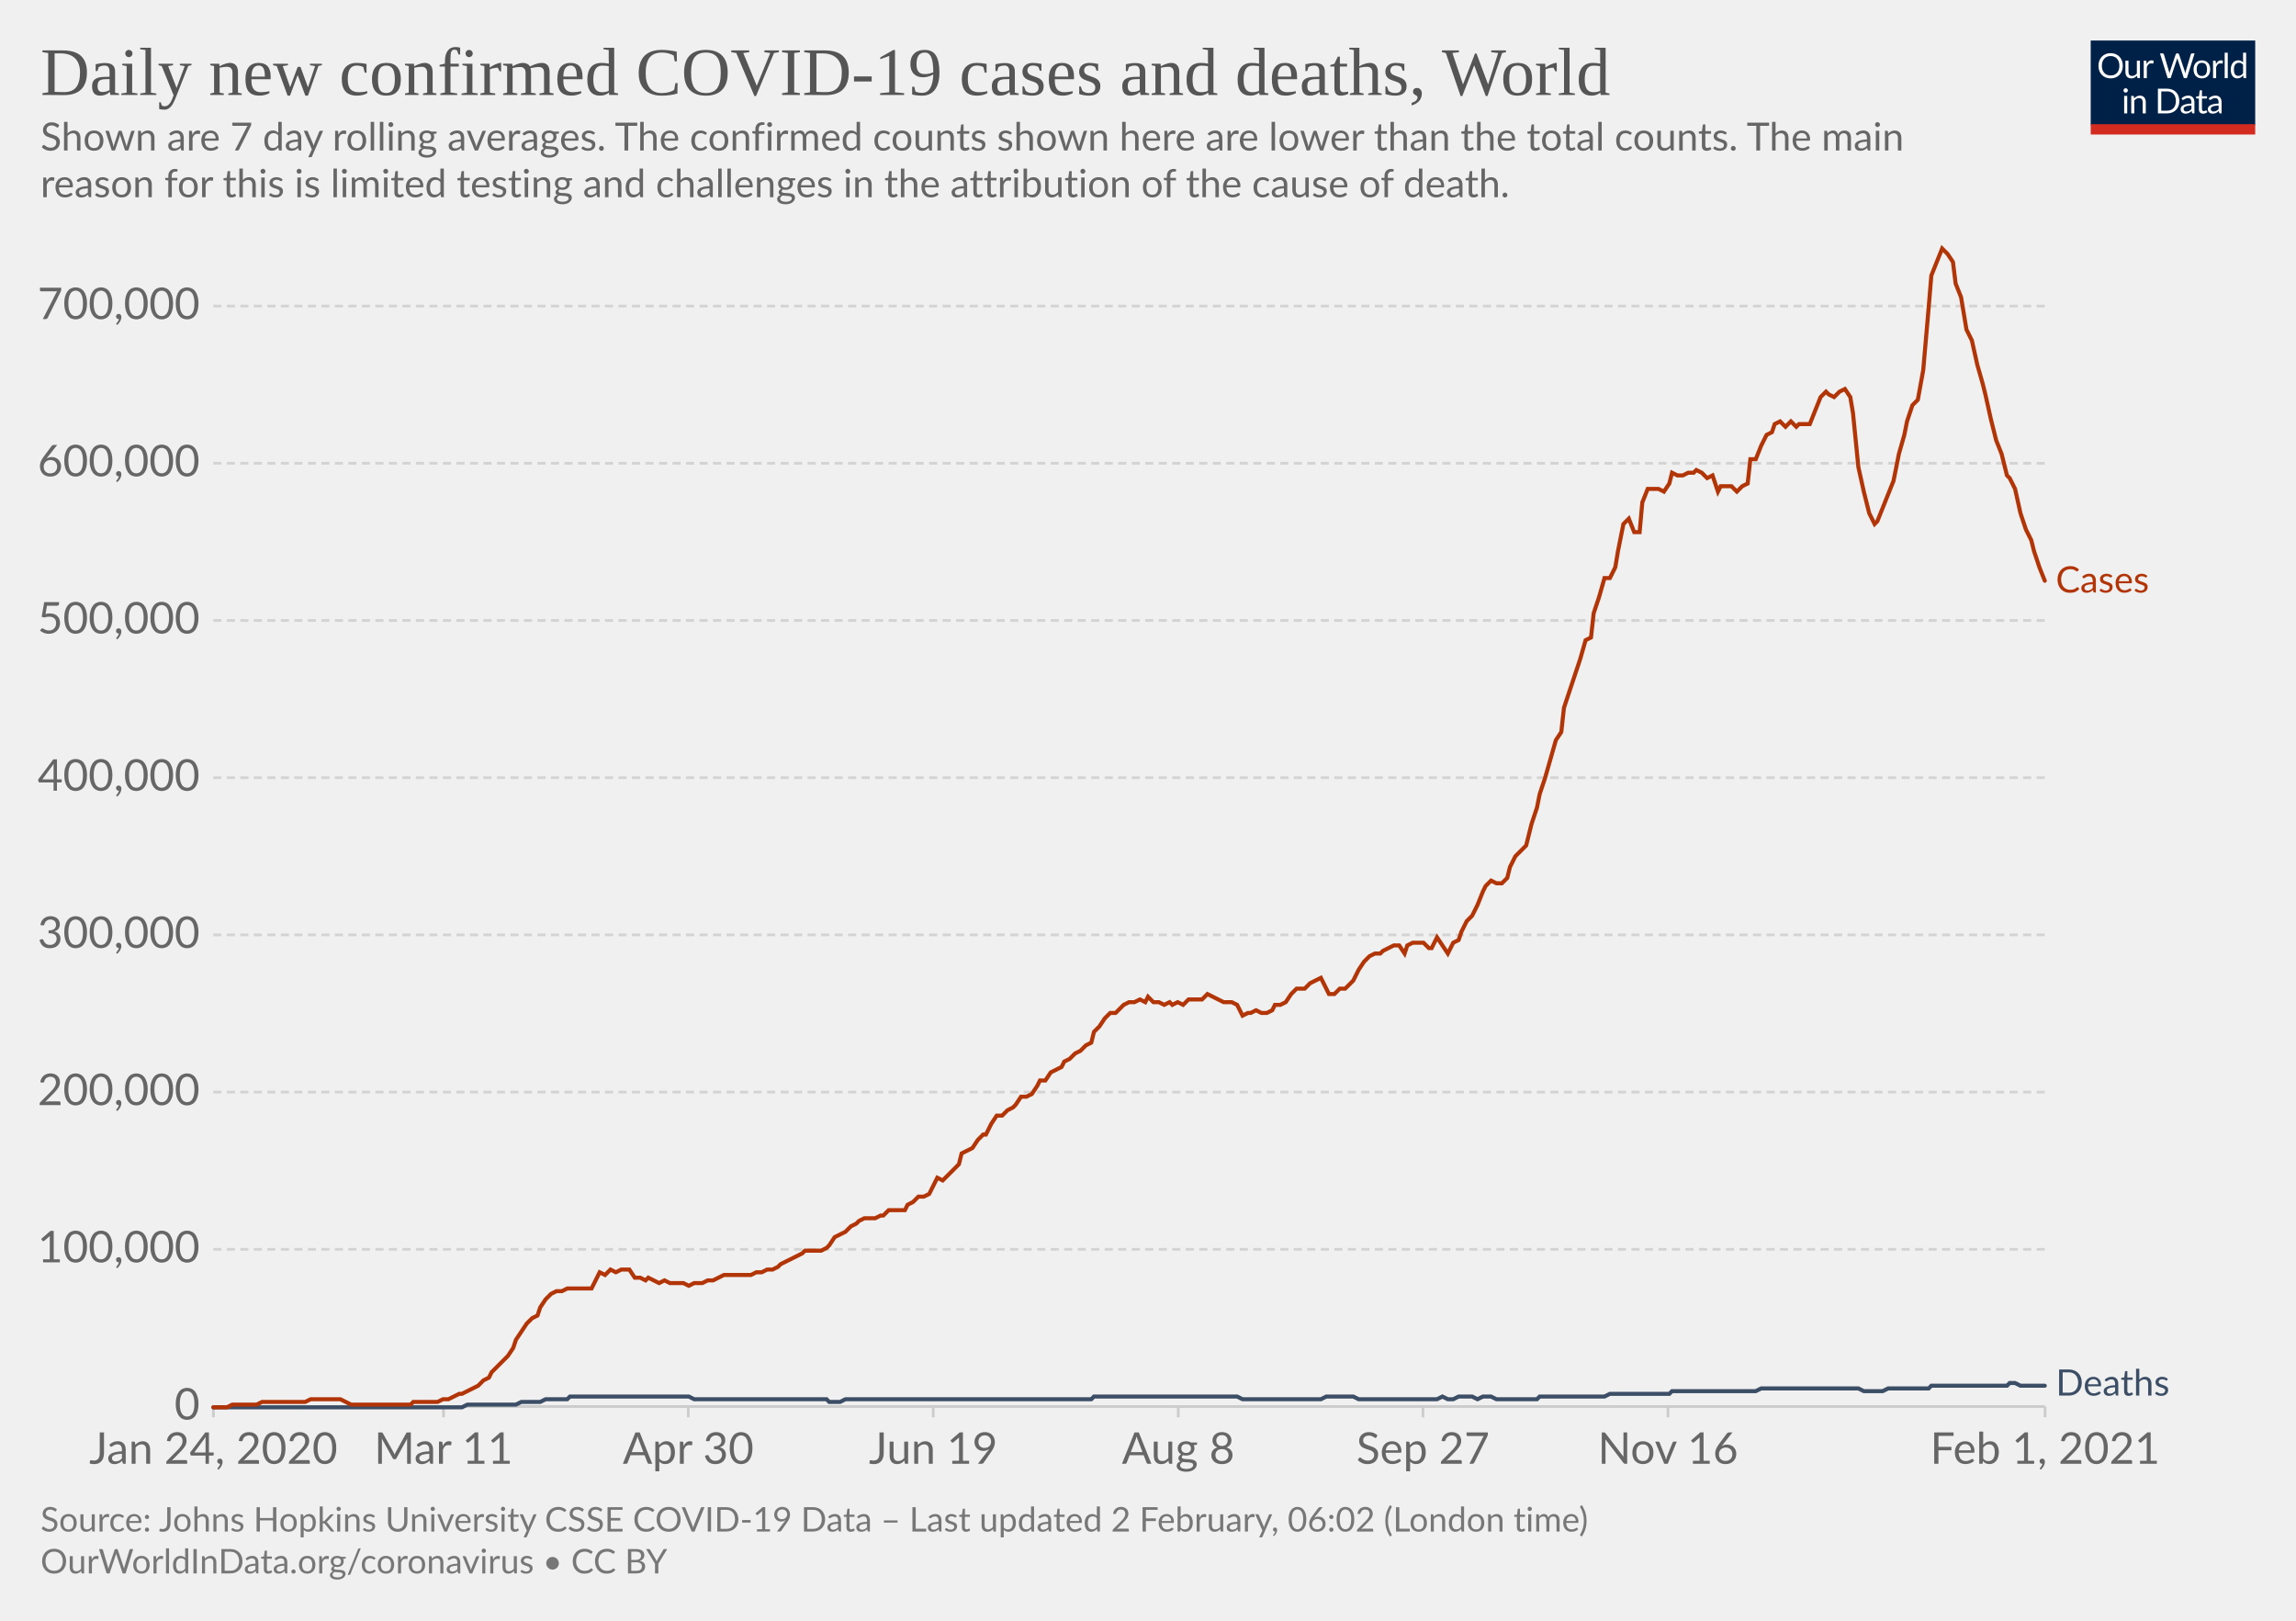
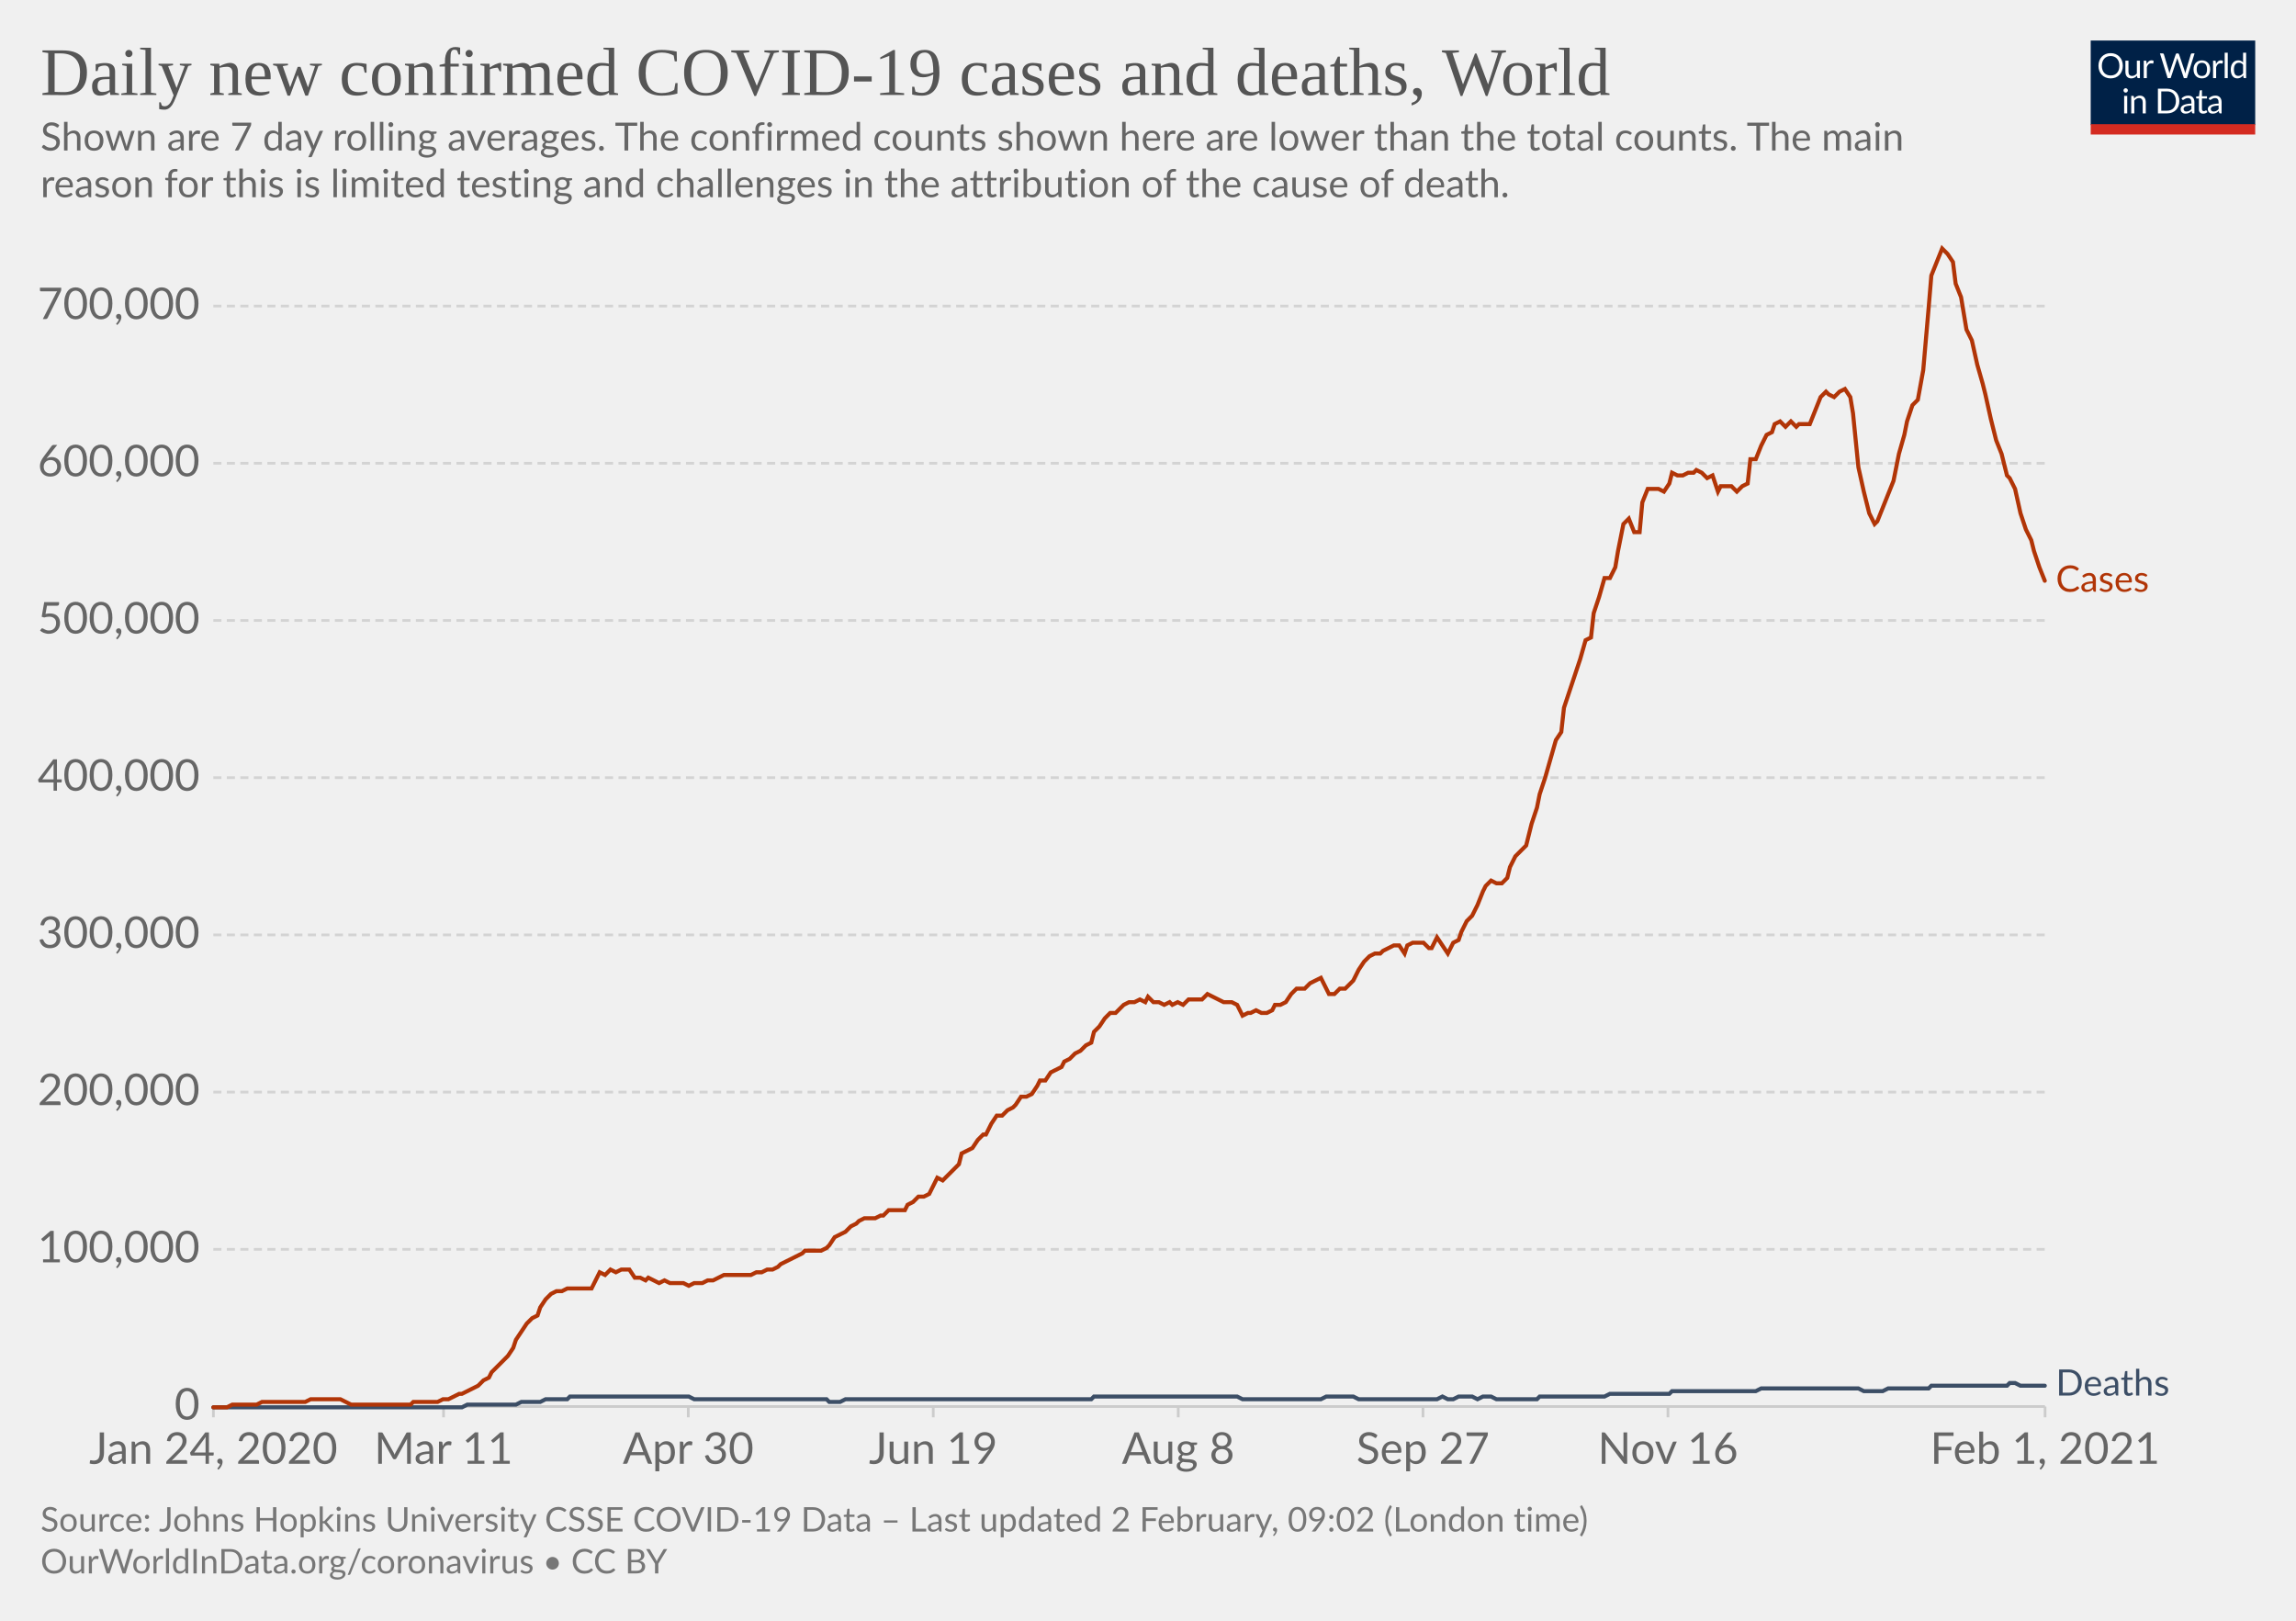
<svg xmlns="http://www.w3.org/2000/svg" version="1.1" style="background-color:#fff;-webkit-font-smoothing:antialiased" width="850" height="600" viewBox="0 0 850 600" font-family="Lato,'Helvetica Neue',Helvetica,Arial,sans-serif" font-size="18" text-rendering="optimizeLegibility">
  <g class="HeaderView">
    <g transform="matrix(.29 0 0 .29 774 15)">
      <svg width="210" height="120" viewBox="0 0 210 120" fill="none">
        <g clip-path="url(#clip0)">
          <path d="M0 0h210v107.89H0V0z" fill="#002147" />
          <path d="M40.98 32.25c0 2.36-.38 4.53-1.12 6.51a14.26 14.26 0 01-8.1 8.4c-1.9.78-4.02 1.17-6.34 1.17a16.6 16.6 0 01-6.33-1.17 14.31 14.31 0 01-8.08-8.4 18.29 18.29 0 01-1.12-6.51c0-2.36.38-4.53 1.12-6.5.75-1.97 1.8-3.67 3.17-5.1a14.32 14.32 0 014.9-3.34c1.92-.8 4.03-1.19 6.34-1.19 2.32 0 4.43.4 6.34 1.19 1.92.8 3.56 1.9 4.93 3.34a14.87 14.87 0 013.17 5.1 18.1 18.1 0 011.12 6.5zm-4.38 0c0-1.94-.26-3.68-.8-5.22a10.91 10.91 0 00-2.24-3.89 9.68 9.68 0 00-3.52-2.46 11.95 11.95 0 00-4.62-.86c-1.68 0-3.21.28-4.6.86a9.88 9.88 0 00-3.54 2.46 10.91 10.91 0 00-2.24 3.9c-.53 1.53-.8 3.27-.8 5.2 0 1.94.27 3.68.8 5.22a11.17 11.17 0 002.24 3.9 10.01 10.01 0 003.55 2.44c1.38.56 2.9.83 4.6.83s3.24-.27 4.61-.83a9.8 9.8 0 003.52-2.44 11.17 11.17 0 002.25-3.9c.53-1.54.8-3.28.8-5.21zm26.22-6.54V48H60.5c-.56 0-.9-.27-1.05-.81l-.31-2.4a12.45 12.45 0 01-3.26 2.6c-1.2.64-2.58.96-4.13.96-1.22 0-2.3-.2-3.24-.6a6.52 6.52 0 01-2.33-1.7 7.37 7.37 0 01-1.43-2.67c-.3-1.04-.46-2.2-.46-3.45V25.7h3.91v14.22c0 1.68.38 2.99 1.15 3.91.77.93 1.96 1.39 3.54 1.39 1.16 0 2.24-.27 3.23-.82a10.42 10.42 0 002.8-2.28V25.7h3.91zm8.61 4.47a9.94 9.94 0 012.6-3.56 5.64 5.64 0 013.76-1.3c.47 0 .92.05 1.34.15.44.1.83.27 1.17.49l-.3 2.92c-.09.37-.3.55-.66.55-.2 0-.5-.04-.9-.13a6.21 6.21 0 00-3.24.18 4.23 4.23 0 00-1.47.92c-.42.4-.81.9-1.17 1.5-.33.58-.64 1.26-.92 2.02V48H67.7V25.71h2.25c.42 0 .72.08.88.25.16.16.27.44.33.83l.26 3.39zm61.16-13.7L122.75 48h-3.82l-7.99-24.05a21.95 21.95 0 01-.42-1.58 38.36 38.36 0 01-.44 1.58L102.05 48h-3.83L88.4 16.47h3.54c.38 0 .7.1.95.29.26.2.43.43.5.73l6.52 21.9.28 1.28.29 1.46.3-1.46.38-1.27 7.41-21.91c.1-.25.26-.48.51-.69.27-.22.58-.33.95-.33h1.23c.38 0 .69.1.92.29a1.77 1.77 0 01.53.73l7.4 21.9a28.4 28.4 0 01.68 2.62 29.52 29.52 0 01.52-2.61l6.54-21.91a1.31 1.31 0 01.48-.7c.27-.21.58-.32.95-.32h3.32zm9.35 8.88c1.63 0 3.1.27 4.4.82a9.43 9.43 0 015.46 5.94c.5 1.4.74 2.98.74 4.73 0 1.76-.25 3.34-.74 4.75a9.43 9.43 0 01-5.46 5.92c-1.3.52-2.77.79-4.4.79-1.64 0-3.12-.27-4.44-.8a9.42 9.42 0 01-3.35-2.3c-.92-1-1.63-2.2-2.13-3.61-.49-1.41-.73-3-.73-4.75s.24-3.33.73-4.73c.5-1.43 1.2-2.64 2.13-3.63a9.4 9.4 0 013.35-2.31c1.32-.55 2.8-.82 4.44-.82zm0 19.89c2.2 0 3.84-.73 4.93-2.2 1.08-1.48 1.63-3.54 1.63-6.18 0-2.66-.55-4.72-1.63-6.2-1.09-1.49-2.73-2.23-4.93-2.23-1.12 0-2.09.2-2.93.57a5.71 5.71 0 00-2.06 1.65 7.5 7.5 0 00-1.24 2.67c-.26 1.04-.4 2.22-.4 3.54 0 2.64.55 4.7 1.64 6.18 1.1 1.47 2.76 2.2 4.99 2.2zm17.97-15.07a9.94 9.94 0 012.6-3.56 5.64 5.64 0 013.76-1.3c.47 0 .91.05 1.34.15.44.1.83.27 1.16.49l-.28 2.92c-.09.37-.31.55-.66.55-.2 0-.5-.04-.9-.13a6.2 6.2 0 00-3.24.18 4.23 4.23 0 00-1.47.92c-.43.4-.82.9-1.17 1.5a13.1 13.1 0 00-.92 2.02V48h-3.94V25.71h2.24c.43 0 .72.08.88.25.17.16.28.44.33.83l.27 3.39zm15.04-14.59V48h-3.92V15.6h3.92zm19.55 15.43a6.22 6.22 0 00-2.38-2.05 6.7 6.7 0 00-2.86-.6c-2.07 0-3.66.75-4.77 2.23-1.12 1.48-1.68 3.6-1.68 6.33 0 1.46.13 2.7.38 3.74a7.29 7.29 0 001.1 2.56 4.35 4.35 0 001.78 1.45c.7.3 1.5.46 2.4.46 1.29 0 2.41-.3 3.36-.88a9.6 9.6 0 002.67-2.49V31.02zm3.91-15.43V48h-2.33c-.56 0-.9-.27-1.06-.81l-.35-2.71a12.13 12.13 0 01-3.25 2.77 8.28 8.28 0 01-4.23 1.06 7.31 7.31 0 01-6.14-2.9c-.73-.96-1.3-2.15-1.69-3.57a18.35 18.35 0 01.07-9.48 11.29 11.29 0 011.89-3.7 8.7 8.7 0 017.06-3.34 7.96 7.96 0 016.12 2.62V15.59h3.91zM46.61 70.71V93H42.7V70.71h3.91zm.84-7c0 .39-.08.75-.24 1.09a2.81 2.81 0 01-1.52 1.47 2.67 2.67 0 01-2.16 0 2.9 2.9 0 01-1.45-1.47 2.67 2.67 0 010-2.16c.15-.35.35-.65.6-.9.25-.27.53-.47.85-.62a2.67 2.67 0 012.16 0c.35.15.65.35.9.62.27.25.47.55.62.9.16.34.24.7.24 1.08zm7.97 10.24c.49-.54 1-1.04 1.54-1.48a9.85 9.85 0 013.66-1.84 8.96 8.96 0 015.43.35c.94.4 1.72.97 2.33 1.71a7.36 7.36 0 011.43 2.67c.32 1.04.49 2.19.49 3.45V93h-3.94V78.81c0-1.69-.4-3-1.17-3.92-.76-.93-1.93-1.4-3.5-1.4a6.6 6.6 0 00-3.25.83c-1 .56-1.92 1.31-2.77 2.27V93h-3.94V70.71h2.35c.56 0 .9.28 1.04.82l.3 2.42zm57.7 3.3c0 2.36-.37 4.5-1.11 6.44a14.3 14.3 0 01-3.17 4.98 14.1 14.1 0 01-4.93 3.2c-1.9.76-4.02 1.13-6.33 1.13H85.8V61.47h11.77c2.31 0 4.42.39 6.33 1.15a13.8 13.8 0 018.1 8.18 17.75 17.75 0 011.12 6.45zm-4.37 0c0-1.94-.26-3.67-.8-5.2a10.94 10.94 0 00-2.23-3.87 9.57 9.57 0 00-3.53-2.42 12.23 12.23 0 00-4.61-.83h-7.5v24.62h7.5c1.7 0 3.24-.28 4.61-.84a9.7 9.7 0 003.53-2.4 10.94 10.94 0 002.24-3.87c.53-1.53.8-3.26.8-5.2zm19.8 5.72c-1.8.06-3.34.2-4.62.44-1.26.22-2.3.51-3.1.88-.8.36-1.37.8-1.74 1.3-.35.5-.53 1.05-.53 1.67 0 .58.1 1.1.3 1.52a3 3 0 00.76 1.05c.34.27.73.46 1.17.6a6.13 6.13 0 001.45.17 7.28 7.28 0 003.5-.81 11.95 11.95 0 002.82-2.2v-4.62zm-12.65-9.11a12.73 12.73 0 013.98-2.66c1.43-.59 3-.88 4.73-.88 1.25 0 2.36.2 3.33.61a6.81 6.81 0 013.94 4.38c.33 1.04.5 2.19.5 3.43V93h-1.74a1.8 1.8 0 01-.88-.18c-.2-.13-.36-.38-.48-.74l-.44-2.12-1.72 1.46a9.48 9.48 0 01-3.74 1.7c-.69.15-1.46.23-2.3.23-.87 0-1.69-.12-2.45-.35a5.34 5.34 0 01-3.34-2.93 6.64 6.64 0 01-.49-2.64c0-.88.25-1.72.73-2.53a6.33 6.33 0 012.35-2.17c1.09-.63 2.5-1.15 4.25-1.54 1.75-.41 3.89-.65 6.42-.7v-1.75c0-1.73-.37-3.03-1.12-3.91-.75-.9-1.84-1.34-3.28-1.34-.97 0-1.78.12-2.44.37-.64.23-1.2.5-1.7.81l-1.23.82c-.33.23-.67.35-1 .35-.27 0-.5-.07-.69-.2a2.1 2.1 0 01-.48-.53l-.7-1.25zm27.67 19.5c-1.76 0-3.12-.5-4.07-1.48-.94-.98-1.41-2.4-1.41-4.25V74h-2.68a.9.9 0 01-.6-.2c-.16-.14-.24-.36-.24-.66v-1.56l3.65-.46.9-6.89a.9.9 0 01.29-.52.88.88 0 01.62-.22H142v7.67h6.44V74H142v13.38c0 .94.22 1.63.68 2.09.45.45 1.04.68 1.76.68a3.21 3.21 0 001.85-.53l.55-.35c.16-.12.3-.18.41-.18.2 0 .4.13.55.38l1.15 1.87a7.45 7.45 0 01-2.44 1.5 8.53 8.53 0 01-2.95.52zm19.68-10.4c-1.8.07-3.34.21-4.62.45-1.26.22-2.3.51-3.1.88-.8.36-1.37.8-1.74 1.3-.35.5-.53 1.05-.53 1.67 0 .58.1 1.1.3 1.52a2.9 2.9 0 00.76 1.05c.34.27.73.46 1.17.6a6.13 6.13 0 001.45.17 7.3 7.3 0 003.5-.81 12.04 12.04 0 002.82-2.2v-4.62zm-12.65-9.1a12.72 12.72 0 013.99-2.66c1.42-.59 3-.88 4.72-.88 1.25 0 2.36.2 3.33.61a6.81 6.81 0 013.94 4.38c.33 1.04.5 2.19.5 3.43V93h-1.74a1.8 1.8 0 01-.88-.18c-.2-.13-.36-.38-.48-.74l-.44-2.12-1.72 1.46a9.48 9.48 0 01-3.74 1.7c-.69.15-1.46.23-2.3.23-.87 0-1.69-.12-2.45-.35a5.33 5.33 0 01-3.34-2.93 6.62 6.62 0 01-.49-2.64c0-.88.25-1.72.73-2.53a6.33 6.33 0 012.35-2.17c1.09-.63 2.5-1.15 4.25-1.54a31.2 31.2 0 016.42-.7v-1.75c0-1.73-.37-3.03-1.12-3.91-.75-.9-1.84-1.34-3.28-1.34-.97 0-1.78.12-2.44.37-.64.23-1.2.5-1.7.81l-1.22.82c-.34.23-.68.35-1.02.35-.26 0-.49-.07-.68-.2a1.88 1.88 0 01-.48-.53l-.7-1.25zM40.98 32.25c0 2.36-.38 4.53-1.12 6.51a14.26 14.26 0 01-8.1 8.4c-1.9.78-4.02 1.17-6.34 1.17a16.6 16.6 0 01-6.33-1.17 14.31 14.31 0 01-8.08-8.4 18.29 18.29 0 01-1.12-6.51c0-2.36.38-4.53 1.12-6.5.75-1.97 1.8-3.67 3.17-5.1a14.32 14.32 0 014.9-3.34c1.92-.8 4.03-1.19 6.34-1.19 2.32 0 4.43.4 6.34 1.19 1.92.8 3.56 1.9 4.93 3.34a14.87 14.87 0 013.17 5.1 18.1 18.1 0 011.12 6.5zm-4.38 0c0-1.94-.26-3.68-.8-5.22a10.91 10.91 0 00-2.24-3.89 9.68 9.68 0 00-3.52-2.46 11.95 11.95 0 00-4.62-.86c-1.68 0-3.21.28-4.6.86a9.88 9.88 0 00-3.54 2.46 10.91 10.91 0 00-2.24 3.9c-.53 1.53-.8 3.27-.8 5.2 0 1.94.27 3.68.8 5.22a11.17 11.17 0 002.24 3.9 10.01 10.01 0 003.55 2.44c1.38.56 2.9.83 4.6.83s3.24-.27 4.61-.83a9.8 9.8 0 003.52-2.44 11.17 11.17 0 002.25-3.9c.53-1.54.8-3.28.8-5.21zm26.22-6.54V48H60.5c-.56 0-.9-.27-1.05-.81l-.31-2.4a12.45 12.45 0 01-3.26 2.6c-1.2.64-2.58.96-4.13.96-1.22 0-2.3-.2-3.24-.6a6.52 6.52 0 01-2.33-1.7 7.37 7.37 0 01-1.43-2.67c-.3-1.04-.46-2.2-.46-3.45V25.7h3.91v14.22c0 1.68.38 2.99 1.15 3.91.77.93 1.96 1.39 3.54 1.39 1.16 0 2.24-.27 3.23-.82a10.42 10.42 0 002.8-2.28V25.7h3.91zm8.61 4.47a9.94 9.94 0 012.6-3.56 5.64 5.64 0 013.76-1.3c.47 0 .92.05 1.34.15.44.1.83.27 1.17.49l-.3 2.92c-.09.37-.3.55-.66.55-.2 0-.5-.04-.9-.13a6.21 6.21 0 00-3.24.18 4.23 4.23 0 00-1.47.92c-.42.4-.81.9-1.17 1.5-.33.58-.64 1.26-.92 2.02V48H67.7V25.71h2.25c.42 0 .72.08.88.25.16.16.27.44.33.83l.26 3.39zm61.16-13.7L122.75 48h-3.82l-7.99-24.05a21.95 21.95 0 01-.42-1.58 38.36 38.36 0 01-.44 1.58L102.05 48h-3.83L88.4 16.47h3.54c.38 0 .7.1.95.29.26.2.43.43.5.73l6.52 21.9.28 1.28.29 1.46.3-1.46.38-1.27 7.41-21.91c.1-.25.26-.48.51-.69.27-.22.58-.33.95-.33h1.23c.38 0 .69.1.92.29a1.77 1.77 0 01.53.73l7.4 21.9a28.4 28.4 0 01.68 2.62 29.52 29.52 0 01.52-2.61l6.54-21.91a1.31 1.31 0 01.48-.7c.27-.21.58-.32.95-.32h3.32zm9.35 8.88c1.63 0 3.1.27 4.4.82a9.43 9.43 0 015.46 5.94c.5 1.4.74 2.98.74 4.73 0 1.76-.25 3.34-.74 4.75a9.43 9.43 0 01-5.46 5.92c-1.3.52-2.77.79-4.4.79-1.64 0-3.12-.27-4.44-.8a9.42 9.42 0 01-3.35-2.3c-.92-1-1.63-2.2-2.13-3.61-.49-1.41-.73-3-.73-4.75s.24-3.33.73-4.73c.5-1.43 1.2-2.64 2.13-3.63a9.4 9.4 0 013.35-2.31c1.32-.55 2.8-.82 4.44-.82zm0 19.89c2.2 0 3.84-.73 4.93-2.2 1.08-1.48 1.63-3.54 1.63-6.18 0-2.66-.55-4.72-1.63-6.2-1.09-1.49-2.73-2.23-4.93-2.23-1.12 0-2.09.2-2.93.57a5.71 5.71 0 00-2.06 1.65 7.5 7.5 0 00-1.24 2.67c-.26 1.04-.4 2.22-.4 3.54 0 2.64.55 4.7 1.64 6.18 1.1 1.47 2.76 2.2 4.99 2.2zm17.97-15.07a9.94 9.94 0 012.6-3.56 5.64 5.64 0 013.76-1.3c.47 0 .91.05 1.34.15.44.1.83.27 1.16.49l-.28 2.92c-.09.37-.31.55-.66.55-.2 0-.5-.04-.9-.13a6.2 6.2 0 00-3.24.18 4.23 4.23 0 00-1.47.92c-.43.4-.82.9-1.17 1.5a13.1 13.1 0 00-.92 2.02V48h-3.94V25.71h2.24c.43 0 .72.08.88.25.17.16.28.44.33.83l.27 3.39zm15.04-14.59V48h-3.92V15.6h3.92zm19.55 15.43a6.22 6.22 0 00-2.38-2.05 6.7 6.7 0 00-2.86-.6c-2.07 0-3.66.75-4.77 2.23-1.12 1.48-1.68 3.6-1.68 6.33 0 1.46.13 2.7.38 3.74a7.29 7.29 0 001.1 2.56 4.35 4.35 0 001.78 1.45c.7.3 1.5.46 2.4.46 1.29 0 2.41-.3 3.36-.88a9.6 9.6 0 002.67-2.49V31.02zm3.91-15.43V48h-2.33c-.56 0-.9-.27-1.06-.81l-.35-2.71a12.13 12.13 0 01-3.25 2.77 8.28 8.28 0 01-4.23 1.06 7.31 7.31 0 01-6.14-2.9c-.73-.96-1.3-2.15-1.69-3.57a18.35 18.35 0 01.07-9.48 11.29 11.29 0 011.89-3.7 8.7 8.7 0 017.06-3.34 7.96 7.96 0 016.12 2.62V15.59h3.91zM46.61 70.71V93H42.7V70.71h3.91zm.84-7c0 .39-.08.75-.24 1.09a2.81 2.81 0 01-1.52 1.47 2.67 2.67 0 01-2.16 0 2.9 2.9 0 01-1.45-1.47 2.67 2.67 0 010-2.16c.15-.35.35-.65.6-.9.25-.27.53-.47.85-.62a2.67 2.67 0 012.16 0c.35.15.65.35.9.62.27.25.47.55.62.9.16.34.24.7.24 1.08zm7.97 10.24c.49-.54 1-1.04 1.54-1.48a9.85 9.85 0 013.66-1.84 8.96 8.96 0 015.43.35c.94.4 1.72.97 2.33 1.71a7.36 7.36 0 011.43 2.67c.32 1.04.49 2.19.49 3.45V93h-3.94V78.81c0-1.69-.4-3-1.17-3.92-.76-.93-1.93-1.4-3.5-1.4a6.6 6.6 0 00-3.25.83c-1 .56-1.92 1.31-2.77 2.27V93h-3.94V70.71h2.35c.56 0 .9.28 1.04.82l.3 2.42zm57.7 3.3c0 2.36-.37 4.5-1.11 6.44a14.3 14.3 0 01-3.17 4.98 14.1 14.1 0 01-4.93 3.2c-1.9.76-4.02 1.13-6.33 1.13H85.8V61.47h11.77c2.31 0 4.42.39 6.33 1.15a13.8 13.8 0 018.1 8.18 17.75 17.75 0 011.12 6.45zm-4.37 0c0-1.94-.26-3.67-.8-5.2a10.94 10.94 0 00-2.23-3.87 9.57 9.57 0 00-3.53-2.42 12.23 12.23 0 00-4.61-.83h-7.5v24.62h7.5c1.7 0 3.24-.28 4.61-.84a9.7 9.7 0 003.53-2.4 10.94 10.94 0 002.24-3.87c.53-1.53.8-3.26.8-5.2zm19.8 5.72c-1.8.06-3.34.2-4.62.44-1.26.22-2.3.51-3.1.88-.8.36-1.37.8-1.74 1.3-.35.5-.53 1.05-.53 1.67 0 .58.1 1.1.3 1.52a3 3 0 00.76 1.05c.34.27.73.46 1.17.6a6.13 6.13 0 001.45.17 7.28 7.28 0 003.5-.81 11.95 11.95 0 002.82-2.2v-4.62zm-12.65-9.11a12.73 12.73 0 013.98-2.66c1.43-.59 3-.88 4.73-.88 1.25 0 2.36.2 3.33.61a6.81 6.81 0 013.94 4.38c.33 1.04.5 2.19.5 3.43V93h-1.74a1.8 1.8 0 01-.88-.18c-.2-.13-.36-.38-.48-.74l-.44-2.12-1.72 1.46a9.48 9.48 0 01-3.74 1.7c-.69.15-1.46.23-2.3.23-.87 0-1.69-.12-2.45-.35a5.34 5.34 0 01-3.34-2.93 6.64 6.64 0 01-.49-2.64c0-.88.25-1.72.73-2.53a6.33 6.33 0 012.35-2.17c1.09-.63 2.5-1.15 4.25-1.54 1.75-.41 3.89-.65 6.42-.7v-1.75c0-1.73-.37-3.03-1.12-3.91-.75-.9-1.84-1.34-3.28-1.34-.97 0-1.78.12-2.44.37-.64.23-1.2.5-1.7.81l-1.23.82c-.33.23-.67.35-1 .35-.27 0-.5-.07-.69-.2a2.1 2.1 0 01-.48-.53l-.7-1.25zm27.67 19.5c-1.76 0-3.12-.5-4.07-1.48-.94-.98-1.41-2.4-1.41-4.25V74h-2.68a.9.9 0 01-.6-.2c-.16-.14-.24-.36-.24-.66v-1.56l3.65-.46.9-6.89a.9.9 0 01.29-.52.88.88 0 01.62-.22H142v7.67h6.44V74H142v13.38c0 .94.22 1.63.68 2.09.45.45 1.04.68 1.76.68a3.21 3.21 0 001.85-.53l.55-.35c.16-.12.3-.18.41-.18.2 0 .4.13.55.38l1.15 1.87a7.45 7.45 0 01-2.44 1.5 8.53 8.53 0 01-2.95.52zm19.68-10.4c-1.8.07-3.34.21-4.62.45-1.26.22-2.3.51-3.1.88-.8.36-1.37.8-1.74 1.3-.35.5-.53 1.05-.53 1.67 0 .58.1 1.1.3 1.52a2.9 2.9 0 00.76 1.05c.34.27.73.46 1.17.6a6.13 6.13 0 001.45.17 7.3 7.3 0 003.5-.81 12.04 12.04 0 002.82-2.2v-4.62zm-12.65-9.1a12.72 12.72 0 013.99-2.66c1.42-.59 3-.88 4.72-.88 1.25 0 2.36.2 3.33.61a6.81 6.81 0 013.94 4.38c.33 1.04.5 2.19.5 3.43V93h-1.74a1.8 1.8 0 01-.88-.18c-.2-.13-.36-.38-.48-.74l-.44-2.12-1.72 1.46a9.48 9.48 0 01-3.74 1.7c-.69.15-1.46.23-2.3.23-.87 0-1.69-.12-2.45-.35a5.33 5.33 0 01-3.34-2.93 6.62 6.62 0 01-.49-2.64c0-.88.25-1.72.73-2.53a6.33 6.33 0 012.35-2.17c1.09-.63 2.5-1.15 4.25-1.54a31.2 31.2 0 016.42-.7v-1.75c0-1.73-.37-3.03-1.12-3.91-.75-.9-1.84-1.34-3.28-1.34-.97 0-1.78.12-2.44.37-.64.23-1.2.5-1.7.81l-1.22.82c-.34.23-.68.35-1.02.35-.26 0-.49-.07-.68-.2a1.88 1.88 0 01-.48-.53l-.7-1.25zM40.98 32.25c0 2.36-.38 4.53-1.12 6.51a14.26 14.26 0 01-8.1 8.4c-1.9.78-4.02 1.17-6.34 1.17a16.6 16.6 0 01-6.33-1.17 14.31 14.31 0 01-8.08-8.4 18.29 18.29 0 01-1.12-6.51c0-2.36.38-4.53 1.12-6.5.75-1.97 1.8-3.67 3.17-5.1a14.32 14.32 0 014.9-3.34c1.92-.8 4.03-1.19 6.34-1.19 2.32 0 4.43.4 6.34 1.19 1.92.8 3.56 1.9 4.93 3.34a14.87 14.87 0 013.17 5.1 18.1 18.1 0 011.12 6.5zm-4.38 0c0-1.94-.26-3.68-.8-5.22a10.91 10.91 0 00-2.24-3.89 9.68 9.68 0 00-3.52-2.46 11.95 11.95 0 00-4.62-.86c-1.68 0-3.21.28-4.6.86a9.88 9.88 0 00-3.54 2.46 10.91 10.91 0 00-2.24 3.9c-.53 1.53-.8 3.27-.8 5.2 0 1.94.27 3.68.8 5.22a11.17 11.17 0 002.24 3.9 10.01 10.01 0 003.55 2.44c1.38.56 2.9.83 4.6.83s3.24-.27 4.61-.83a9.8 9.8 0 003.52-2.44 11.17 11.17 0 002.25-3.9c.53-1.54.8-3.28.8-5.21zm26.22-6.54V48H60.5c-.56 0-.9-.27-1.05-.81l-.31-2.4a12.45 12.45 0 01-3.26 2.6c-1.2.64-2.58.96-4.13.96-1.22 0-2.3-.2-3.24-.6a6.52 6.52 0 01-2.33-1.7 7.37 7.37 0 01-1.43-2.67c-.3-1.04-.46-2.2-.46-3.45V25.7h3.91v14.22c0 1.68.38 2.99 1.15 3.91.77.93 1.96 1.39 3.54 1.39 1.16 0 2.24-.27 3.23-.82a10.42 10.42 0 002.8-2.28V25.7h3.91zm8.61 4.47a9.94 9.94 0 012.6-3.56 5.64 5.64 0 013.76-1.3c.47 0 .92.05 1.34.15.44.1.83.27 1.17.49l-.3 2.92c-.09.37-.3.55-.66.55-.2 0-.5-.04-.9-.13a6.21 6.21 0 00-3.24.18 4.23 4.23 0 00-1.47.92c-.42.4-.81.9-1.17 1.5-.33.58-.64 1.26-.92 2.02V48H67.7V25.71h2.25c.42 0 .72.08.88.25.16.16.27.44.33.83l.26 3.39zm61.16-13.7L122.75 48h-3.82l-7.99-24.05a21.95 21.95 0 01-.42-1.58 38.36 38.36 0 01-.44 1.58L102.05 48h-3.83L88.4 16.47h3.54c.38 0 .7.1.95.29.26.2.43.43.5.73l6.52 21.9.28 1.28.29 1.46.3-1.46.38-1.27 7.41-21.91c.1-.25.26-.48.51-.69.27-.22.58-.33.95-.33h1.23c.38 0 .69.1.92.29a1.77 1.77 0 01.53.73l7.4 21.9a28.4 28.4 0 01.68 2.62 29.52 29.52 0 01.52-2.61l6.54-21.91a1.31 1.31 0 01.48-.7c.27-.21.58-.32.95-.32h3.32zm9.35 8.88c1.63 0 3.1.27 4.4.82a9.43 9.43 0 015.46 5.94c.5 1.4.74 2.98.74 4.73 0 1.76-.25 3.34-.74 4.75a9.43 9.43 0 01-5.46 5.92c-1.3.52-2.77.79-4.4.79-1.64 0-3.12-.27-4.44-.8a9.42 9.42 0 01-3.35-2.3c-.92-1-1.63-2.2-2.13-3.61-.49-1.41-.73-3-.73-4.75s.24-3.33.73-4.73c.5-1.43 1.2-2.64 2.13-3.63a9.4 9.4 0 013.35-2.31c1.32-.55 2.8-.82 4.44-.82zm0 19.89c2.2 0 3.84-.73 4.93-2.2 1.08-1.48 1.63-3.54 1.63-6.18 0-2.66-.55-4.72-1.63-6.2-1.09-1.49-2.73-2.23-4.93-2.23-1.12 0-2.09.2-2.93.57a5.71 5.71 0 00-2.06 1.65 7.5 7.5 0 00-1.24 2.67c-.26 1.04-.4 2.22-.4 3.54 0 2.64.55 4.7 1.64 6.18 1.1 1.47 2.76 2.2 4.99 2.2zm17.97-15.07a9.94 9.94 0 012.6-3.56 5.64 5.64 0 013.76-1.3c.47 0 .91.05 1.34.15.44.1.83.27 1.16.49l-.28 2.92c-.09.37-.31.55-.66.55-.2 0-.5-.04-.9-.13a6.2 6.2 0 00-3.24.18 4.23 4.23 0 00-1.47.92c-.43.4-.82.9-1.17 1.5a13.1 13.1 0 00-.92 2.02V48h-3.94V25.71h2.24c.43 0 .72.08.88.25.17.16.28.44.33.83l.27 3.39zm15.04-14.59V48h-3.92V15.6h3.92zm19.55 15.43a6.22 6.22 0 00-2.38-2.05 6.7 6.7 0 00-2.86-.6c-2.07 0-3.66.75-4.77 2.23-1.12 1.48-1.68 3.6-1.68 6.33 0 1.46.13 2.7.38 3.74a7.29 7.29 0 001.1 2.56 4.35 4.35 0 001.78 1.45c.7.3 1.5.46 2.4.46 1.29 0 2.41-.3 3.36-.88a9.6 9.6 0 002.67-2.49V31.02zm3.91-15.43V48h-2.33c-.56 0-.9-.27-1.06-.81l-.35-2.71a12.13 12.13 0 01-3.25 2.77 8.28 8.28 0 01-4.23 1.06 7.31 7.31 0 01-6.14-2.9c-.73-.96-1.3-2.15-1.69-3.57a18.35 18.35 0 01.07-9.48 11.29 11.29 0 011.89-3.7 8.7 8.7 0 017.06-3.34 7.96 7.96 0 016.12 2.62V15.59h3.91zM46.61 70.71V93H42.7V70.71h3.91zm.84-7c0 .39-.08.75-.24 1.09a2.81 2.81 0 01-1.52 1.47 2.67 2.67 0 01-2.16 0 2.9 2.9 0 01-1.45-1.47 2.67 2.67 0 010-2.16c.15-.35.35-.65.6-.9.25-.27.53-.47.85-.62a2.67 2.67 0 012.16 0c.35.15.65.35.9.62.27.25.47.55.62.9.16.34.24.7.24 1.08zm7.97 10.24c.49-.54 1-1.04 1.54-1.48a9.85 9.85 0 013.66-1.84 8.96 8.96 0 015.43.35c.94.4 1.72.97 2.33 1.71a7.36 7.36 0 011.43 2.67c.32 1.04.49 2.19.49 3.45V93h-3.94V78.81c0-1.69-.4-3-1.17-3.92-.76-.93-1.93-1.4-3.5-1.4a6.6 6.6 0 00-3.25.83c-1 .56-1.92 1.31-2.77 2.27V93h-3.94V70.71h2.35c.56 0 .9.28 1.04.82l.3 2.42zm57.7 3.3c0 2.36-.37 4.5-1.11 6.44a14.3 14.3 0 01-3.17 4.98 14.1 14.1 0 01-4.93 3.2c-1.9.76-4.02 1.13-6.33 1.13H85.8V61.47h11.77c2.31 0 4.42.39 6.33 1.15a13.8 13.8 0 018.1 8.18 17.75 17.75 0 011.12 6.45zm-4.37 0c0-1.94-.26-3.67-.8-5.2a10.94 10.94 0 00-2.23-3.87 9.57 9.57 0 00-3.53-2.42 12.23 12.23 0 00-4.61-.83h-7.5v24.62h7.5c1.7 0 3.24-.28 4.61-.84a9.7 9.7 0 003.53-2.4 10.94 10.94 0 002.24-3.87c.53-1.53.8-3.26.8-5.2zm19.8 5.72c-1.8.06-3.34.2-4.62.44-1.26.22-2.3.51-3.1.88-.8.36-1.37.8-1.74 1.3-.35.5-.53 1.05-.53 1.67 0 .58.1 1.1.3 1.52a3 3 0 00.76 1.05c.34.27.73.46 1.17.6a6.13 6.13 0 001.45.17 7.28 7.28 0 003.5-.81 11.95 11.95 0 002.82-2.2v-4.62zm-12.65-9.11a12.73 12.73 0 013.98-2.66c1.43-.59 3-.88 4.73-.88 1.25 0 2.36.2 3.33.61a6.81 6.81 0 013.94 4.38c.33 1.04.5 2.19.5 3.43V93h-1.74a1.8 1.8 0 01-.88-.18c-.2-.13-.36-.38-.48-.74l-.44-2.12-1.72 1.46a9.48 9.48 0 01-3.74 1.7c-.69.15-1.46.23-2.3.23-.87 0-1.69-.12-2.45-.35a5.34 5.34 0 01-3.34-2.93 6.64 6.64 0 01-.49-2.64c0-.88.25-1.72.73-2.53a6.33 6.33 0 012.35-2.17c1.09-.63 2.5-1.15 4.25-1.54 1.75-.41 3.89-.65 6.42-.7v-1.75c0-1.73-.37-3.03-1.12-3.91-.75-.9-1.84-1.34-3.28-1.34-.97 0-1.78.12-2.44.37-.64.23-1.2.5-1.7.81l-1.23.82c-.33.23-.67.35-1 .35-.27 0-.5-.07-.69-.2a2.1 2.1 0 01-.48-.53l-.7-1.25zm27.67 19.5c-1.76 0-3.12-.5-4.07-1.48-.94-.98-1.41-2.4-1.41-4.25V74h-2.68a.9.9 0 01-.6-.2c-.16-.14-.24-.36-.24-.66v-1.56l3.65-.46.9-6.89a.9.9 0 01.29-.52.88.88 0 01.62-.22H142v7.67h6.44V74H142v13.38c0 .94.22 1.63.68 2.09.45.45 1.04.68 1.76.68a3.21 3.21 0 001.85-.53l.55-.35c.16-.12.3-.18.41-.18.2 0 .4.13.55.38l1.15 1.87a7.45 7.45 0 01-2.44 1.5 8.53 8.53 0 01-2.95.52zm19.68-10.4c-1.8.07-3.34.21-4.62.45-1.26.22-2.3.51-3.1.88-.8.36-1.37.8-1.74 1.3-.35.5-.53 1.05-.53 1.67 0 .58.1 1.1.3 1.52a2.9 2.9 0 00.76 1.05c.34.27.73.46 1.17.6a6.13 6.13 0 001.45.17 7.3 7.3 0 003.5-.81 12.04 12.04 0 002.82-2.2v-4.62zm-12.65-9.1a12.72 12.72 0 013.99-2.66c1.42-.59 3-.88 4.72-.88 1.25 0 2.36.2 3.33.61a6.81 6.81 0 013.94 4.38c.33 1.04.5 2.19.5 3.43V93h-1.74a1.8 1.8 0 01-.88-.18c-.2-.13-.36-.38-.48-.74l-.44-2.12-1.72 1.46a9.48 9.48 0 01-3.74 1.7c-.69.15-1.46.23-2.3.23-.87 0-1.69-.12-2.45-.35a5.33 5.33 0 01-3.34-2.93 6.62 6.62 0 01-.49-2.64c0-.88.25-1.72.73-2.53a6.33 6.33 0 012.35-2.17c1.09-.63 2.5-1.15 4.25-1.54a31.2 31.2 0 016.42-.7v-1.75c0-1.73-.37-3.03-1.12-3.91-.75-.9-1.84-1.34-3.28-1.34-.97 0-1.78.12-2.44.37-.64.23-1.2.5-1.7.81l-1.22.82c-.34.23-.68.35-1.02.35-.26 0-.49-.07-.68-.2a1.88 1.88 0 01-.48-.53l-.7-1.25z" fill="#fff" />
          <path fill="#D42B21" d="M0 106.79h210V120H0z" />
        </g>
        <defs>
          <clipPath id="clip0">
            <path fill="#fff" d="M0 0h210v120H0z" />
          </clipPath>
        </defs>
      </svg>
    </g>
    <a href="https://ourworldindata.org/grapher/daily-covid-cases-deaths-7-day-ra?time=2020-01-02..latest" target="_blank" rel="noopener" font-family="&quot;Playfair Display&quot;,Georgia,&quot;Times New Roman&quot;,serif">
      <text font-size="25.2" x="15" y="35.2" fill="#555">
        <tspan x="15" y="35.16">Daily new confirmed COVID-19 cases and deaths, World</tspan>
      </text>
    </a>
    <text font-size="14.4" x="15" y="55.7" fill="#666">
      <tspan x="15" y="55.72">Shown are 7 day rolling averages. The confirmed counts shown here are lower than the total counts. The main</tspan>
      <tspan x="15" y="73">reason for this is limited testing and challenges in the attribution of the cause of death.</tspan>
    </text>
  </g>
  <g class="LineChart">
    <defs>
      <clipPath id="a">
        <path d="M68.97 0h830v899.4h-830z" />
      </clipPath>
    </defs>
    <g class="DualAxisView">
      <g class="HorizontalAxis">
        <path stroke="#ccc" d="M79 520.7v4M164.2 520.7v4M254.8 520.7v4M345.5 520.7v4M436.2 520.7v4M526.8 520.7v4M617.5 520.7v4M757.1 520.7v4" />
        <text x="79" y="541.9" fill="#666" text-anchor="middle" font-size="16.2">Jan 24, 2020</text>
        <text x="164.2" y="541.9" fill="#666" text-anchor="middle" font-size="16.2">Mar 11</text>
        <text x="254.8" y="541.9" fill="#666" text-anchor="middle" font-size="16.2">Apr 30</text>
        <text x="345.5" y="541.9" fill="#666" text-anchor="middle" font-size="16.2">Jun 19</text>
        <text x="436.2" y="541.9" fill="#666" text-anchor="middle" font-size="16.2">Aug 8</text>
        <text x="526.8" y="541.9" fill="#666" text-anchor="middle" font-size="16.2">Sep 27</text>
        <text x="617.5" y="541.9" fill="#666" text-anchor="middle" font-size="16.2">Nov 16</text>
        <text x="757.1" y="541.9" fill="#666" text-anchor="middle" font-size="16.2">Feb 1, 2021</text>
      </g>
      <g class="VerticalAxis" fill="#666" dominant-baseline="middle" text-anchor="end" font-size="16.2">
        <text x="73.97" y="520.7">0</text>
        <text x="73.97" y="462.5">100,000</text>
        <text x="73.97" y="404.3">200,000</text>
        <text x="73.97" y="346.1">300,000</text>
        <text x="73.97" y="287.9">400,000</text>
        <text x="73.97" y="229.7">500,000</text>
        <text x="73.97" y="171.5">600,000</text>
        <text x="73.97" y="113.3">700,000</text>
      </g>
      <g class="AxisGridLines horizontalLines">
        <path stroke="#ccc" d="M78.97 520.7h678.1" />
        <path stroke="#d3d3d3" stroke-dasharray="3,2" d="M78.97 462.5h678.1M78.97 404.3h678.1M78.97 346.1h678.1M78.97 287.9h678.1M78.97 229.7h678.1M78.97 171.5h678.1M78.97 113.3h678.1" />
      </g>
    </g>
    <g clip-path="url(#a)">
      <g class="LineLabels" cursor="default">
        <g class="legendMark">
-           <text font-size="13.5" x="761.1" y="219.4" fill="#B13507">
-             <tspan x="761.07" y="219.35">Cases</tspan>
+           <text font-size="13.5" x="761.1" y="219.1" fill="#B13507">
+             <tspan x="761.07" y="219.05">Cases</tspan>
          </text>
        </g>
        <g class="legendMark">
          <text font-size="13.5" x="761.1" y="516.6" fill="#3C4E66">
            <tspan x="761.07" y="516.65">Deaths</tspan>
          </text>
        </g>
      </g>
      <g class="Lines">
        <g class="key-World_0">
          <path stroke="#3C4E66" stroke-linecap="round" d="M79 521h92l2-1h18l2-1h7l2-1h8l1-1h44l2 1h49l1 1h4l2-1h91l1-1h53l2 1h29l2-1h10l2 1h29l2-1 2 1h2l2-1h5l2 1 2-1h3l2 1h15l1-1h24l2-1h22l1-1h31l2-1h36l2 1h7l2-1h15l1-1h28l1-1h2l2 1h9" fill="none" stroke-width="1.5" />
        </g>
        <g class="key-World_1">
          <path stroke="#B13507" stroke-linecap="round" d="M79 521h5l2-1h9l2-1h16l2-1h11l2 1 2 1h22l1-1h9l2-1h2l2-1 2-1h1l2-1 2-1 2-1 2-2 2-1 1-2 2-2 2-2 2-2 2-3 1-3 2-3 2-3 2-2 2-1 1-3 2-3 2-2 2-1h2l2-1h9l1-2 2-4 2 1 2-2 2 1 2-1h3l2 3h2l2 1 1-1 2 1 2 1 2-1 2 1h5l2 1 2-1h3l2-1h2l2-1 2-1h10l2-1h2l2-1h2l2-1 1-1 2-1 2-1 2-1 2-1 1-1h6l2-1 1-1 2-3 2-1 2-1 2-2 2-1 1-1 2-1h4l2-1h1l2-2h6l1-2 2-1 2-2h2l2-1 2-4 1-2 2 1 2-2 2-2 2-2 1-4 2-1 2-1 2-3 2-2h1l2-4 2-3h2l2-2 2-1 1-1 2-3h2l2-1 2-3 1-2h2l2-3 2-1 2-1 1-2 2-1 2-2 2-1 2-2 2-1 1-4 2-2 2-3 2-2h2l1-1 2-2 2-1h2l2-1 2 1 1-2 2 2h2l2 1 2-1 1 1 2-1 2 1 2-2h5l2-2 2 1 2 1 2 1h3l2 1 2 4 2-1h1l2-1 2 1h2l2-1 1-2h2l2-1 2-3 2-2h3l2-2 2-1 2-1 2 4 1 2h2l2-2h2l2-2 1-1 2-4 2-3 2-2 2-1h2l1-1 2-1 2-1h2l2 3 1-3 2-1h4l2 2h1l2-4 2 3 2 3 2-4 2-1 1-3 2-4 2-2 2-4 2-5 1-2 2-2 2 1h2l2-2 1-4 2-4 2-2 2-2 2-8 2-6 1-5 2-6 2-7 2-7 2-3 1-9 2-6 2-6 2-6 2-7 2-1 1-9 2-6 2-7h2l2-4 1-6 2-10 2-2 2 5h2l1-11 2-5h4l2 1 2-3 1-4 2 1h2l2-1h2l1-1 2 1 2 2 2-1 2 6 1-2h4l2 2 2-2 2-1 1-9h2l2-5 2-4 2-1 1-3 2-1 2 2 2-2 2 2 1-1h4l2-5 2-5 2-2 1 1 2 1 2-2 2-1 2 3 1 6 2 20 2 9 2 8 2 4 1-1 2-5 2-5 2-5 2-10 2-7 1-5 2-6 2-2 2-11 2-23 1-12 2-5 2-5 2 2 2 3 1 8 2 5 2 12 2 4 2 9 2 7 1 4 2 9 2 8 2 5 2 8 1 1 2 4 2 9 2 6 2 4 1 4 2 6 2 5" fill="none" stroke-width="1.5" />
        </g>
      </g>
    </g>
  </g>
  <g class="SourcesFooter" fill="#777">
    <g class="clickable" fill="#777">
      <text font-size="12.6" x="15" y="567">
-         <tspan x="15" y="566.98">Source: Johns Hopkins University CSSE COVID-19 Data – Last updated 2 February, 06:02 (London time)</tspan>
+         <tspan x="15" y="566.98">Source: Johns Hopkins University CSSE COVID-19 Data – Last updated 2 February, 09:02 (London time)</tspan>
      </text>
    </g>
    <text font-size="12.6" x="15" y="582.5">
      <tspan x="15" y="582.48">
        <a target="_blank" href="https://ourworldindata.org/coronavirus" fill="#777">OurWorldInData.org/coronavirus</a> • <a class="cclogo" href="http://creativecommons.org/licenses/by/4.0/deed.en_US" target="_blank" fill="#777">CC BY</a>
      </tspan>
    </text>
  </g>
</svg>
